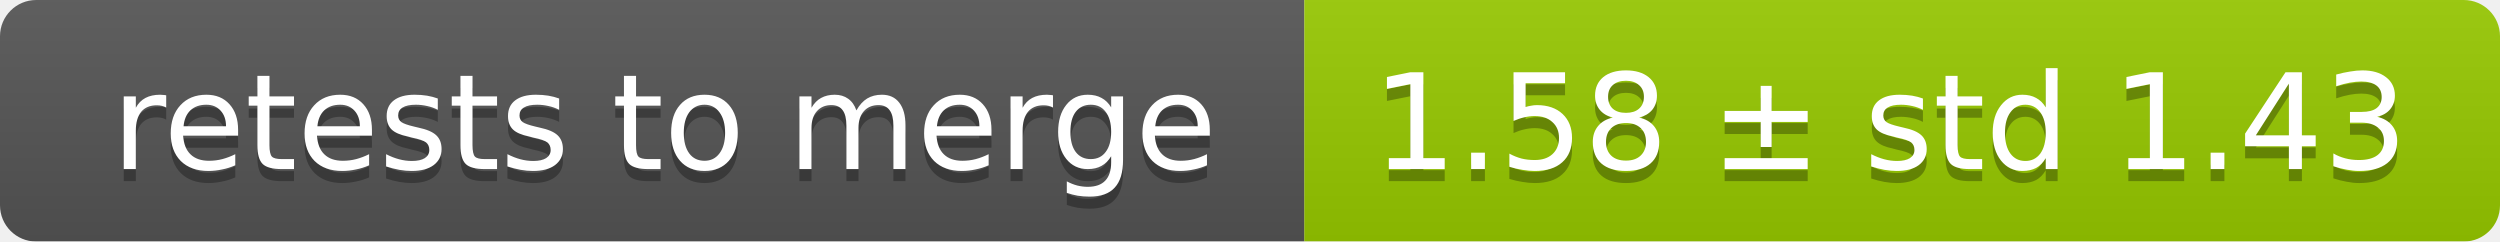
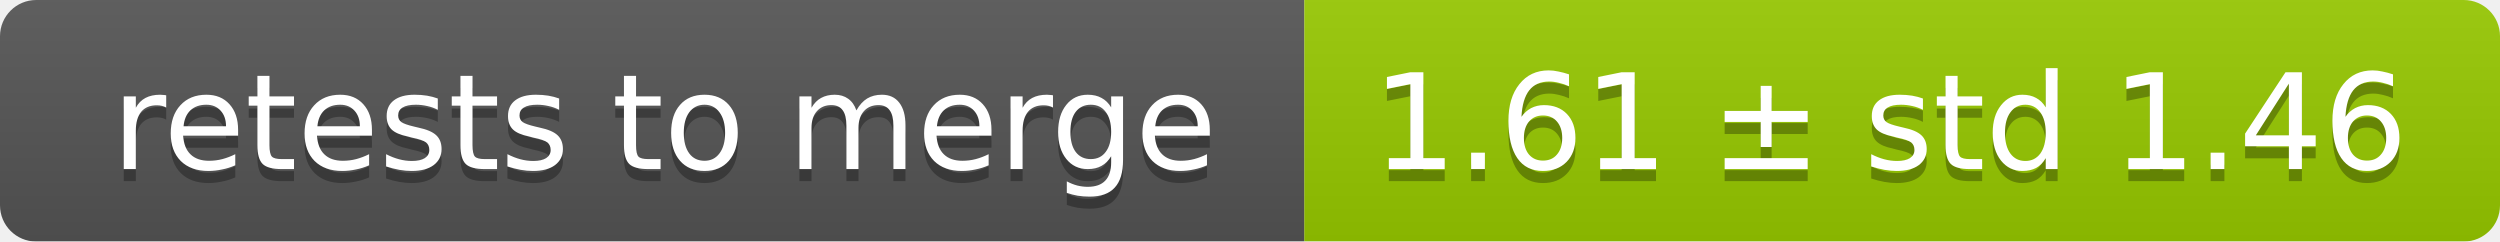
<svg xmlns="http://www.w3.org/2000/svg" width="207" height="20">
  <linearGradient id="smooth" x2="0" y2="100%">
    <stop offset="0" stop-color="#bbb" stop-opacity=".1" />
    <stop offset="1" stop-opacity=".1" />
  </linearGradient>
  <mask id="round">
    <rect width="207" height="20" rx="3" fill="#fff" />
  </mask>
  <g mask="url(#round)">
    <rect width="108" height="20" fill="#555" />
    <rect x="108" width="99" height="20" fill="#97ca00" />
    <rect width="207" height="20" fill="url(#smooth)" />
  </g>
  <g fill="#fff" text-anchor="middle" font-family="DejaVu Sans,Verdana,Geneva,sans-serif" font-size="11">
    <text x="55" y="15" fill="#010101" fill-opacity=".3">retests to merge</text>
    <text x="55" y="14">retests to merge</text>
-     <text x="156.5" y="15" fill="#010101" fill-opacity=".3">1.58 ± std 1.43</text>
-     <text x="156.5" y="14">1.58 ± std 1.43</text>
+     <text x="156.5" y="15" fill="#010101" fill-opacity=".3">1.61 ± std 1.46</text>
+     <text x="156.5" y="14">1.61 ± std 1.46</text>
  </g>
</svg>
